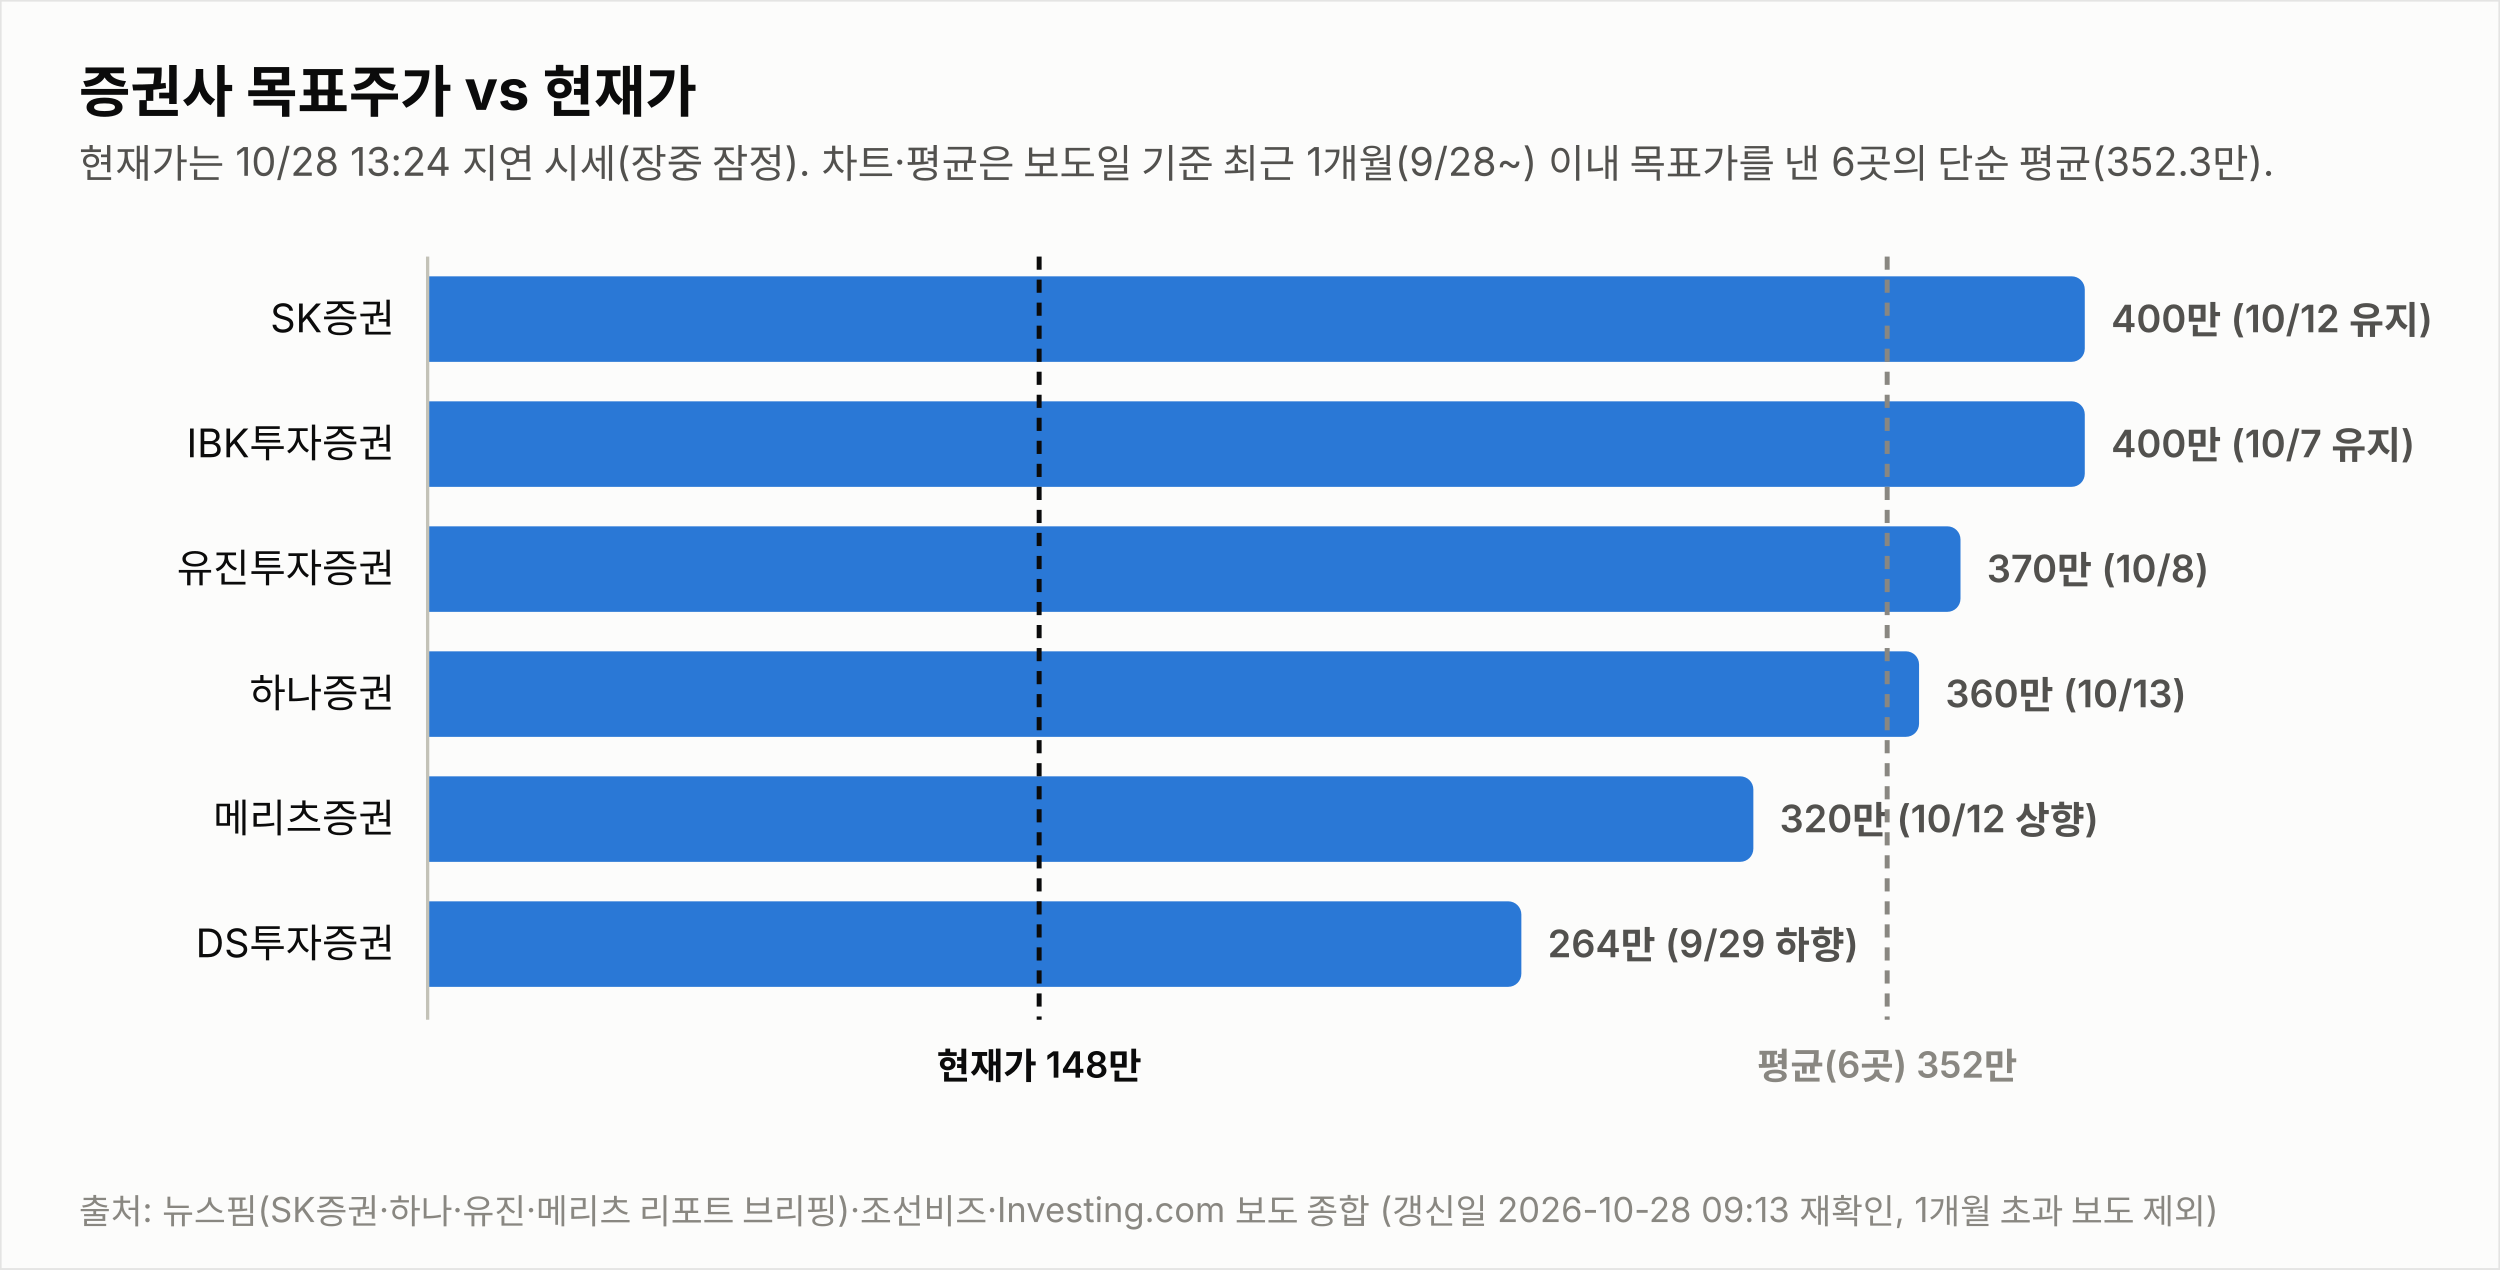
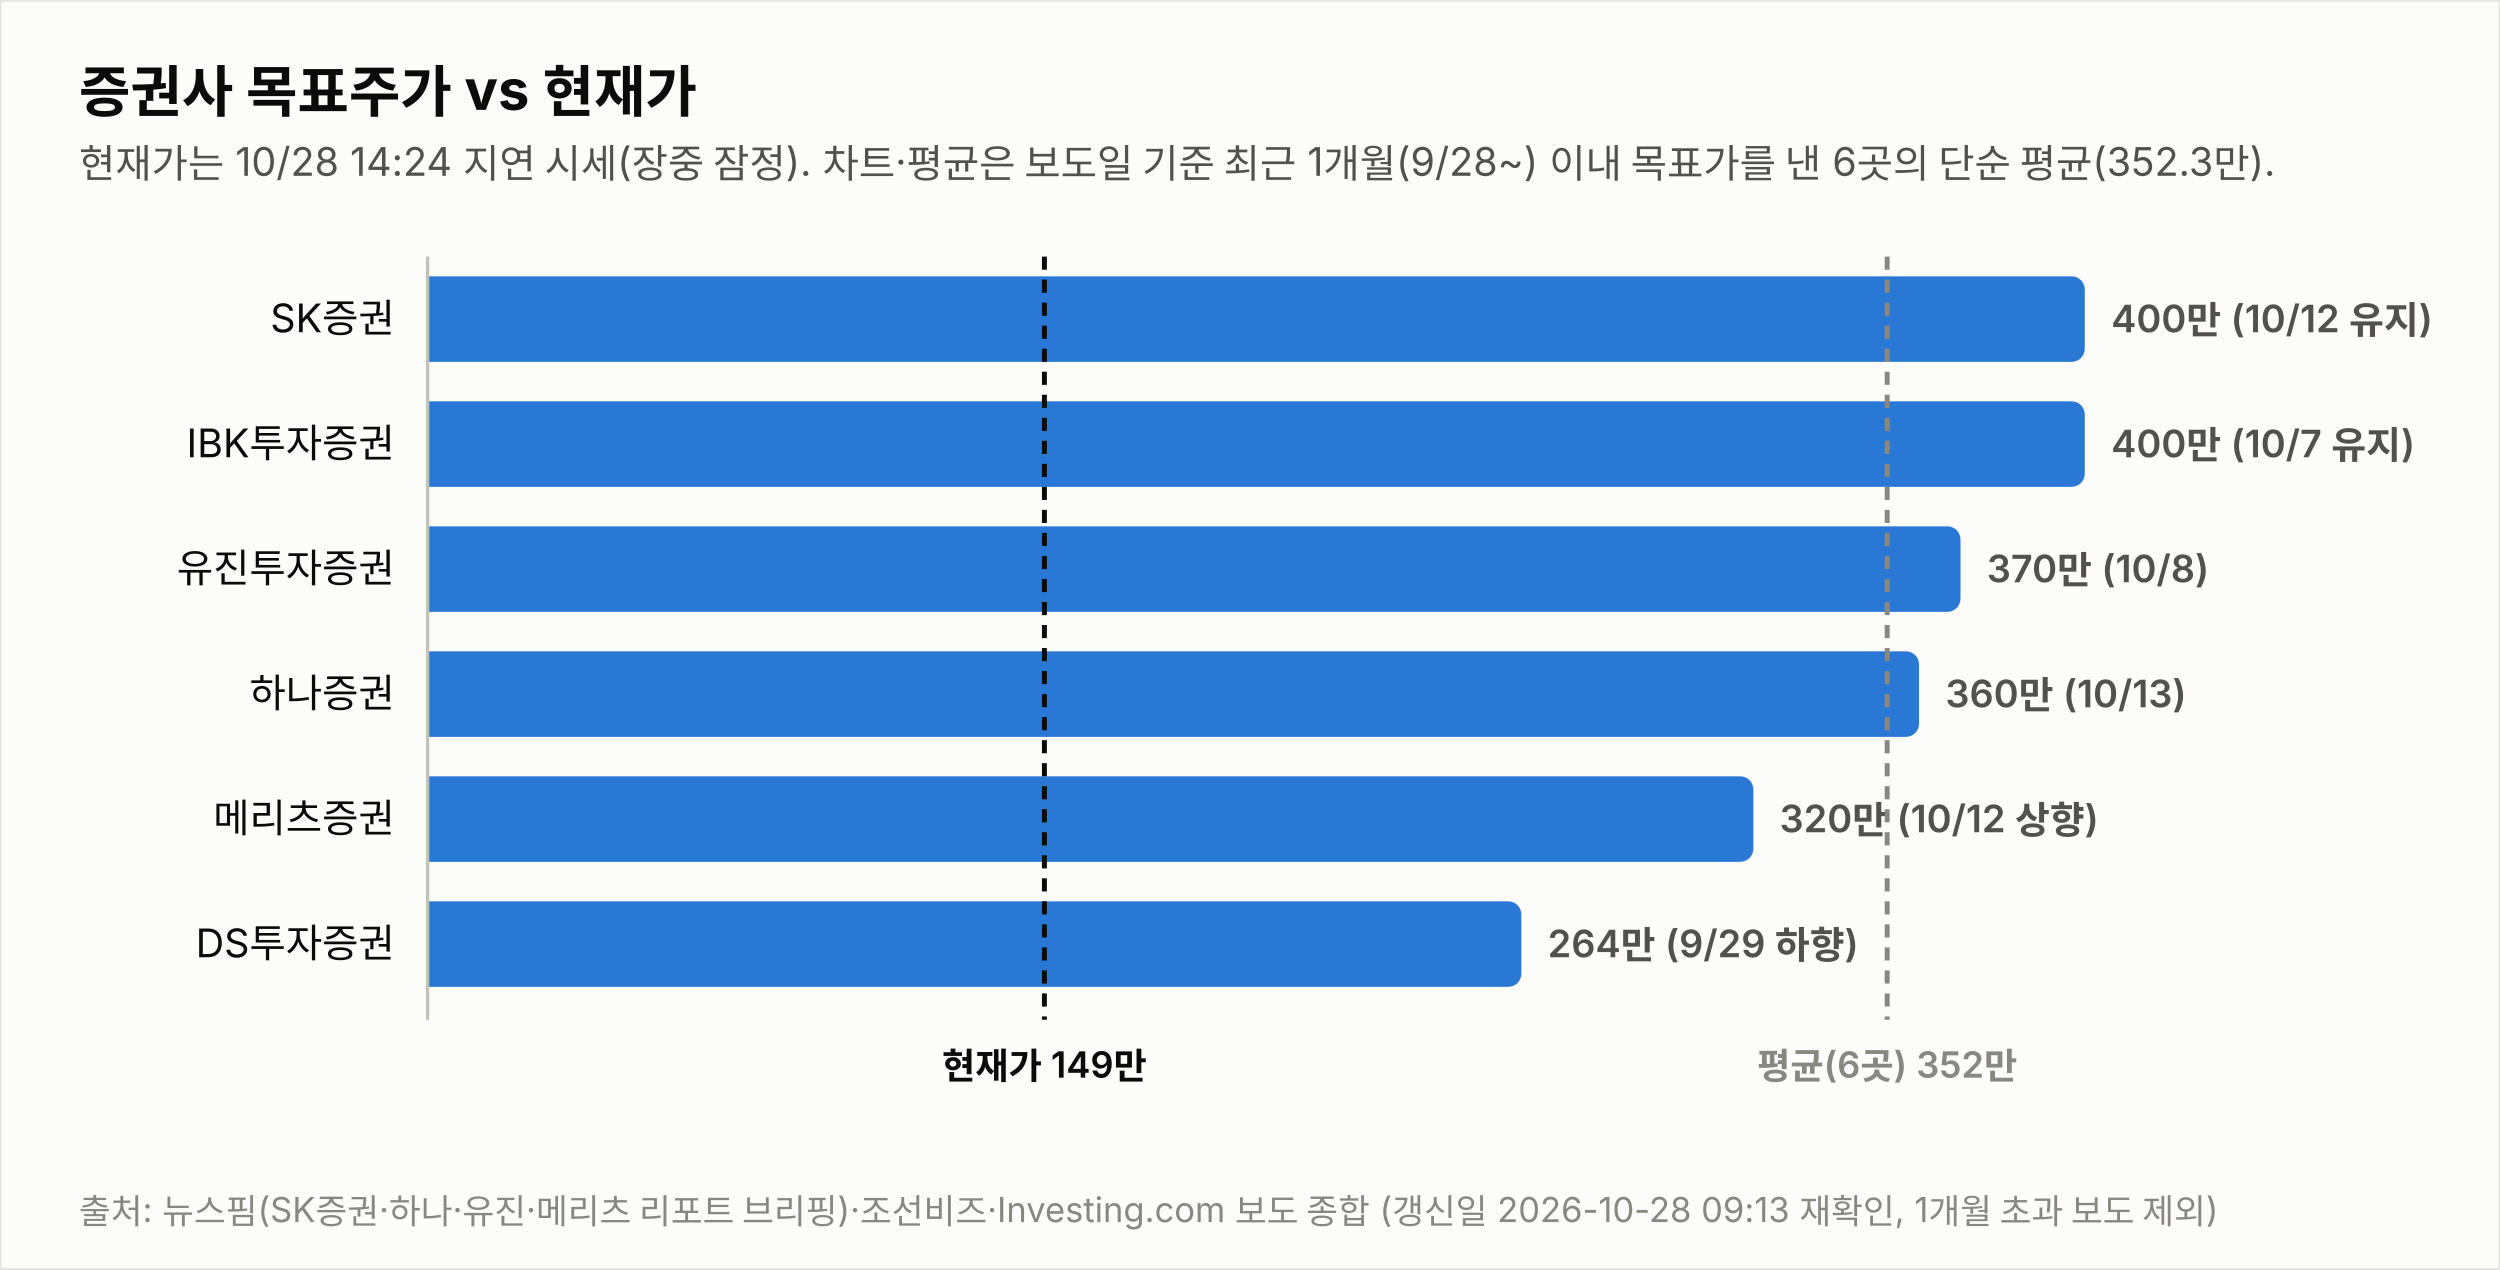
<svg xmlns="http://www.w3.org/2000/svg" width="760" height="386" viewBox="0 0 760 386" font-family="system-ui,-apple-system,&quot;Segoe UI&quot;,&quot;Malgun Gothic&quot;,&quot;Apple SD Gothic Neo&quot;,sans-serif">
  <rect width="760" height="386" fill="#fcfcfb" stroke="rgba(11,11,11,0.10)" />
  <text x="24" y="34" font-size="17" font-weight="700" fill="#0b0b0b">증권사 목표주가 vs 현재가</text>
-   <text x="24" y="54" font-size="12" fill="#52514e">현재가는 10/28 13:24 지연 시세(장중 잠정). 차트·평균은 보도일 기준 최근 1개월(9/28~) 이내 목표가를 낸 6곳의 단순 평균(352.3만).</text>
+   <text x="24" y="54" font-size="12" fill="#52514e">현재가는 10/28 14:24 지연 시세(장중 잠정). 차트·평균은 보도일 기준 최근 1개월(9/28~) 이내 목표가를 낸 6곳의 단순 평균(352.3만).</text>
  <text x="120" y="101.0" font-size="12" fill="#0b0b0b" text-anchor="end">SK증권</text>
  <path d="M130,84 h499.774 a4,4 0 0 1 4,4 v18 a4,4 0 0 1 -4,4 h-499.774 z" fill="#2a78d6" opacity="1.0" />
  <text x="641.8" y="101.0" font-size="11.5" font-weight="600" fill="#52514e" style="font-variant-numeric:tabular-nums">400만 (10/12 유지)</text>
  <text x="120" y="139.0" font-size="12" fill="#0b0b0b" text-anchor="end">IBK투자증권</text>
  <path d="M130,122 h499.774 a4,4 0 0 1 4,4 v18 a4,4 0 0 1 -4,4 h-499.774 z" fill="#2a78d6" opacity="1.0" />
  <text x="641.8" y="139.0" font-size="11.5" font-weight="600" fill="#52514e" style="font-variant-numeric:tabular-nums">400만 (10/7 유지)</text>
  <text x="120" y="177.0" font-size="12" fill="#0b0b0b" text-anchor="end">유진투자증권</text>
  <path d="M130,160 h461.991 a4,4 0 0 1 4,4 v18 a4,4 0 0 1 -4,4 h-461.991 z" fill="#2a78d6" opacity="1.0" />
  <text x="604.0" y="177.0" font-size="11.5" font-weight="600" fill="#52514e" style="font-variant-numeric:tabular-nums">370만 (10/8)</text>
  <text x="120" y="215.0" font-size="12" fill="#0b0b0b" text-anchor="end">하나증권</text>
  <path d="M130,198 h449.396 a4,4 0 0 1 4,4 v18 a4,4 0 0 1 -4,4 h-449.396 z" fill="#2a78d6" opacity="1.0" />
  <text x="591.4" y="215.0" font-size="11.5" font-weight="600" fill="#52514e" style="font-variant-numeric:tabular-nums">360만 (10/13)</text>
  <text x="120" y="253.0" font-size="12" fill="#0b0b0b" text-anchor="end">메리츠증권</text>
  <path d="M130,236 h399.019 a4,4 0 0 1 4,4 v18 a4,4 0 0 1 -4,4 h-399.019 z" fill="#2a78d6" opacity="1.0" />
  <text x="541.0" y="253.0" font-size="11.5" font-weight="600" fill="#52514e" style="font-variant-numeric:tabular-nums">320만 (10/12 상향)</text>
  <text x="120" y="291.0" font-size="12" fill="#0b0b0b" text-anchor="end">DS투자증권</text>
  <path d="M130,274 h328.491 a4,4 0 0 1 4,4 v18 a4,4 0 0 1 -4,4 h-328.491 z" fill="#2a78d6" opacity="1.0" />
  <text x="470.5" y="291.0" font-size="11.5" font-weight="600" fill="#52514e" style="font-variant-numeric:tabular-nums">264만 (9/29 하향)</text>
  <line x1="130" y1="78" x2="130" y2="310" stroke="#c3c2b7" stroke-width="1" />
-   <line x1="315.9" y1="78" x2="315.9" y2="310" stroke="#0b0b0b" stroke-width="1.5" stroke-dasharray="4 3" />
-   <text x="315.9" y="328" font-size="11" font-weight="600" fill="#0b0b0b" text-anchor="middle">현재가 148만</text>
+   <line x1="317.5" y1="78" x2="317.5" y2="310" stroke="#0b0b0b" stroke-width="1.5" stroke-dasharray="4 3" />
+   <text x="317.5" y="328" font-size="11" font-weight="600" fill="#0b0b0b" text-anchor="middle">현재가 149만</text>
  <line x1="573.7" y1="78" x2="573.7" y2="310" stroke="#898781" stroke-width="1.5" stroke-dasharray="4 3" />
  <text x="573.7" y="328" font-size="11" font-weight="600" fill="#898781" text-anchor="middle">평균(6곳) 352만</text>
  <text x="24" y="372" font-size="10.5" fill="#898781">출처: 뉴스핌(SK증권·하나·유진·메리츠 리포트 브리핑)·조선비즈·Investing.com 보도 종합 (갱신일 2026-10-28 09:13 재확인, 1개월 초과 보도 제외)</text>
</svg>
